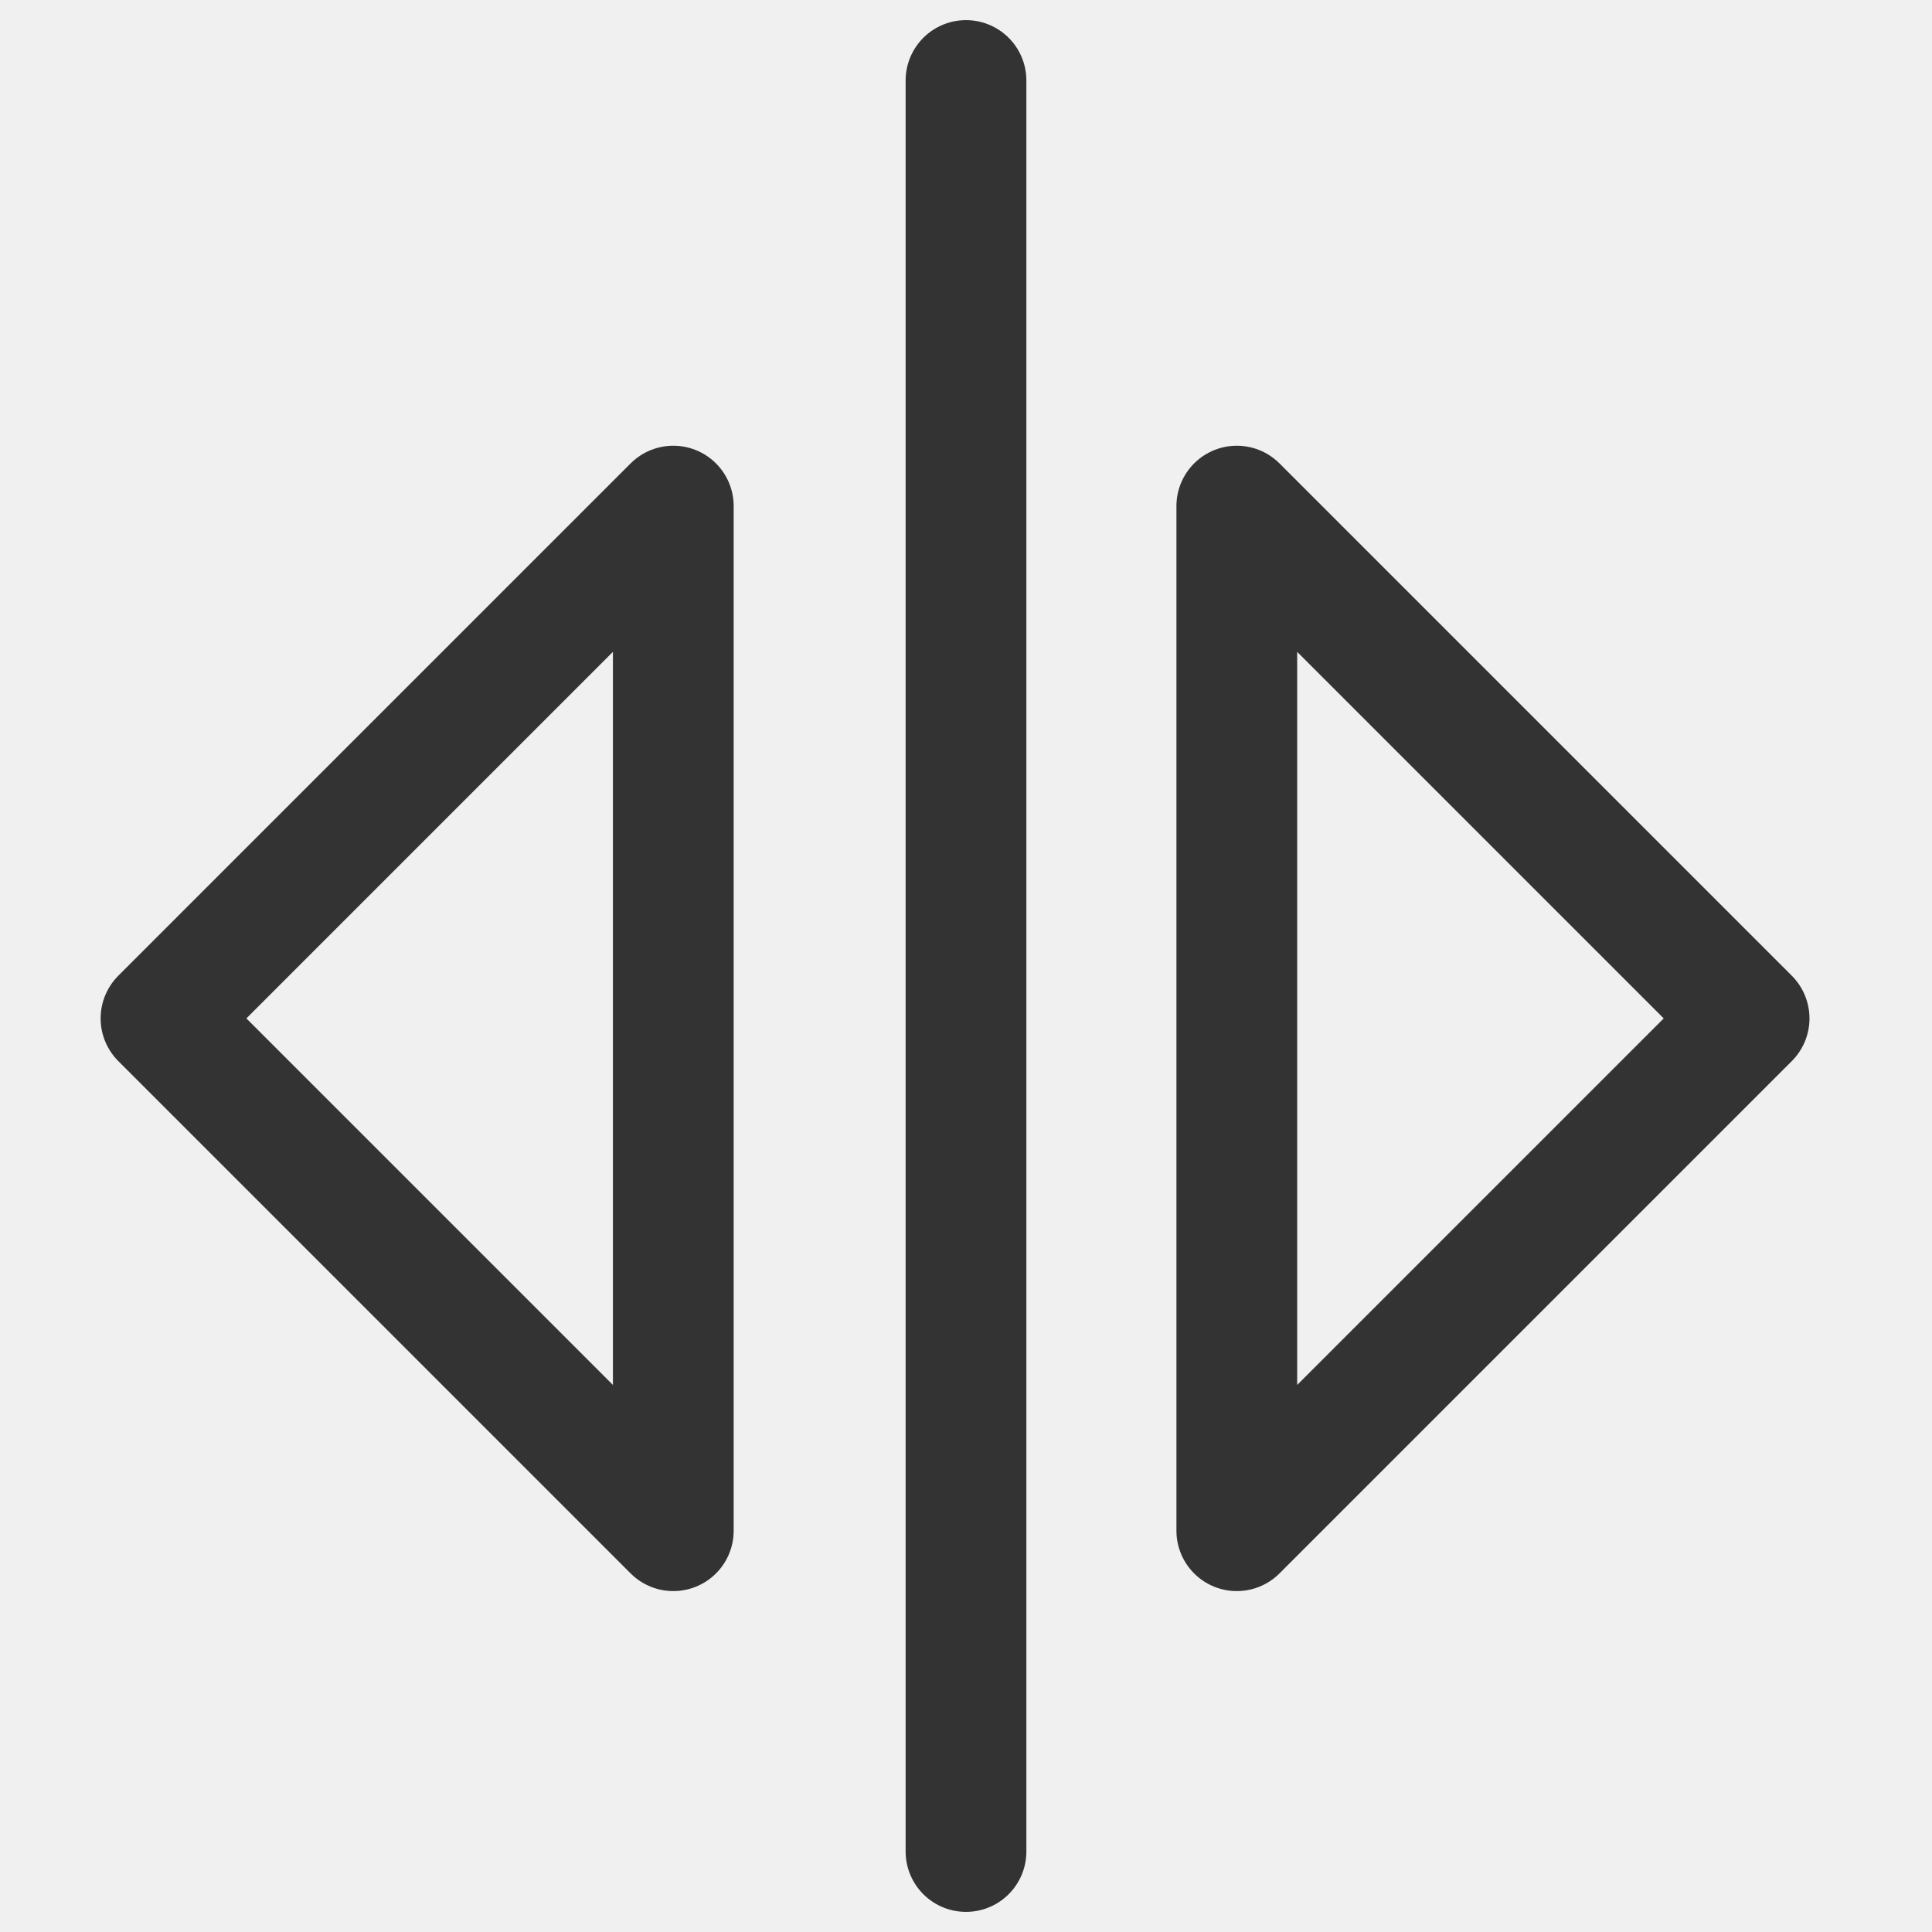
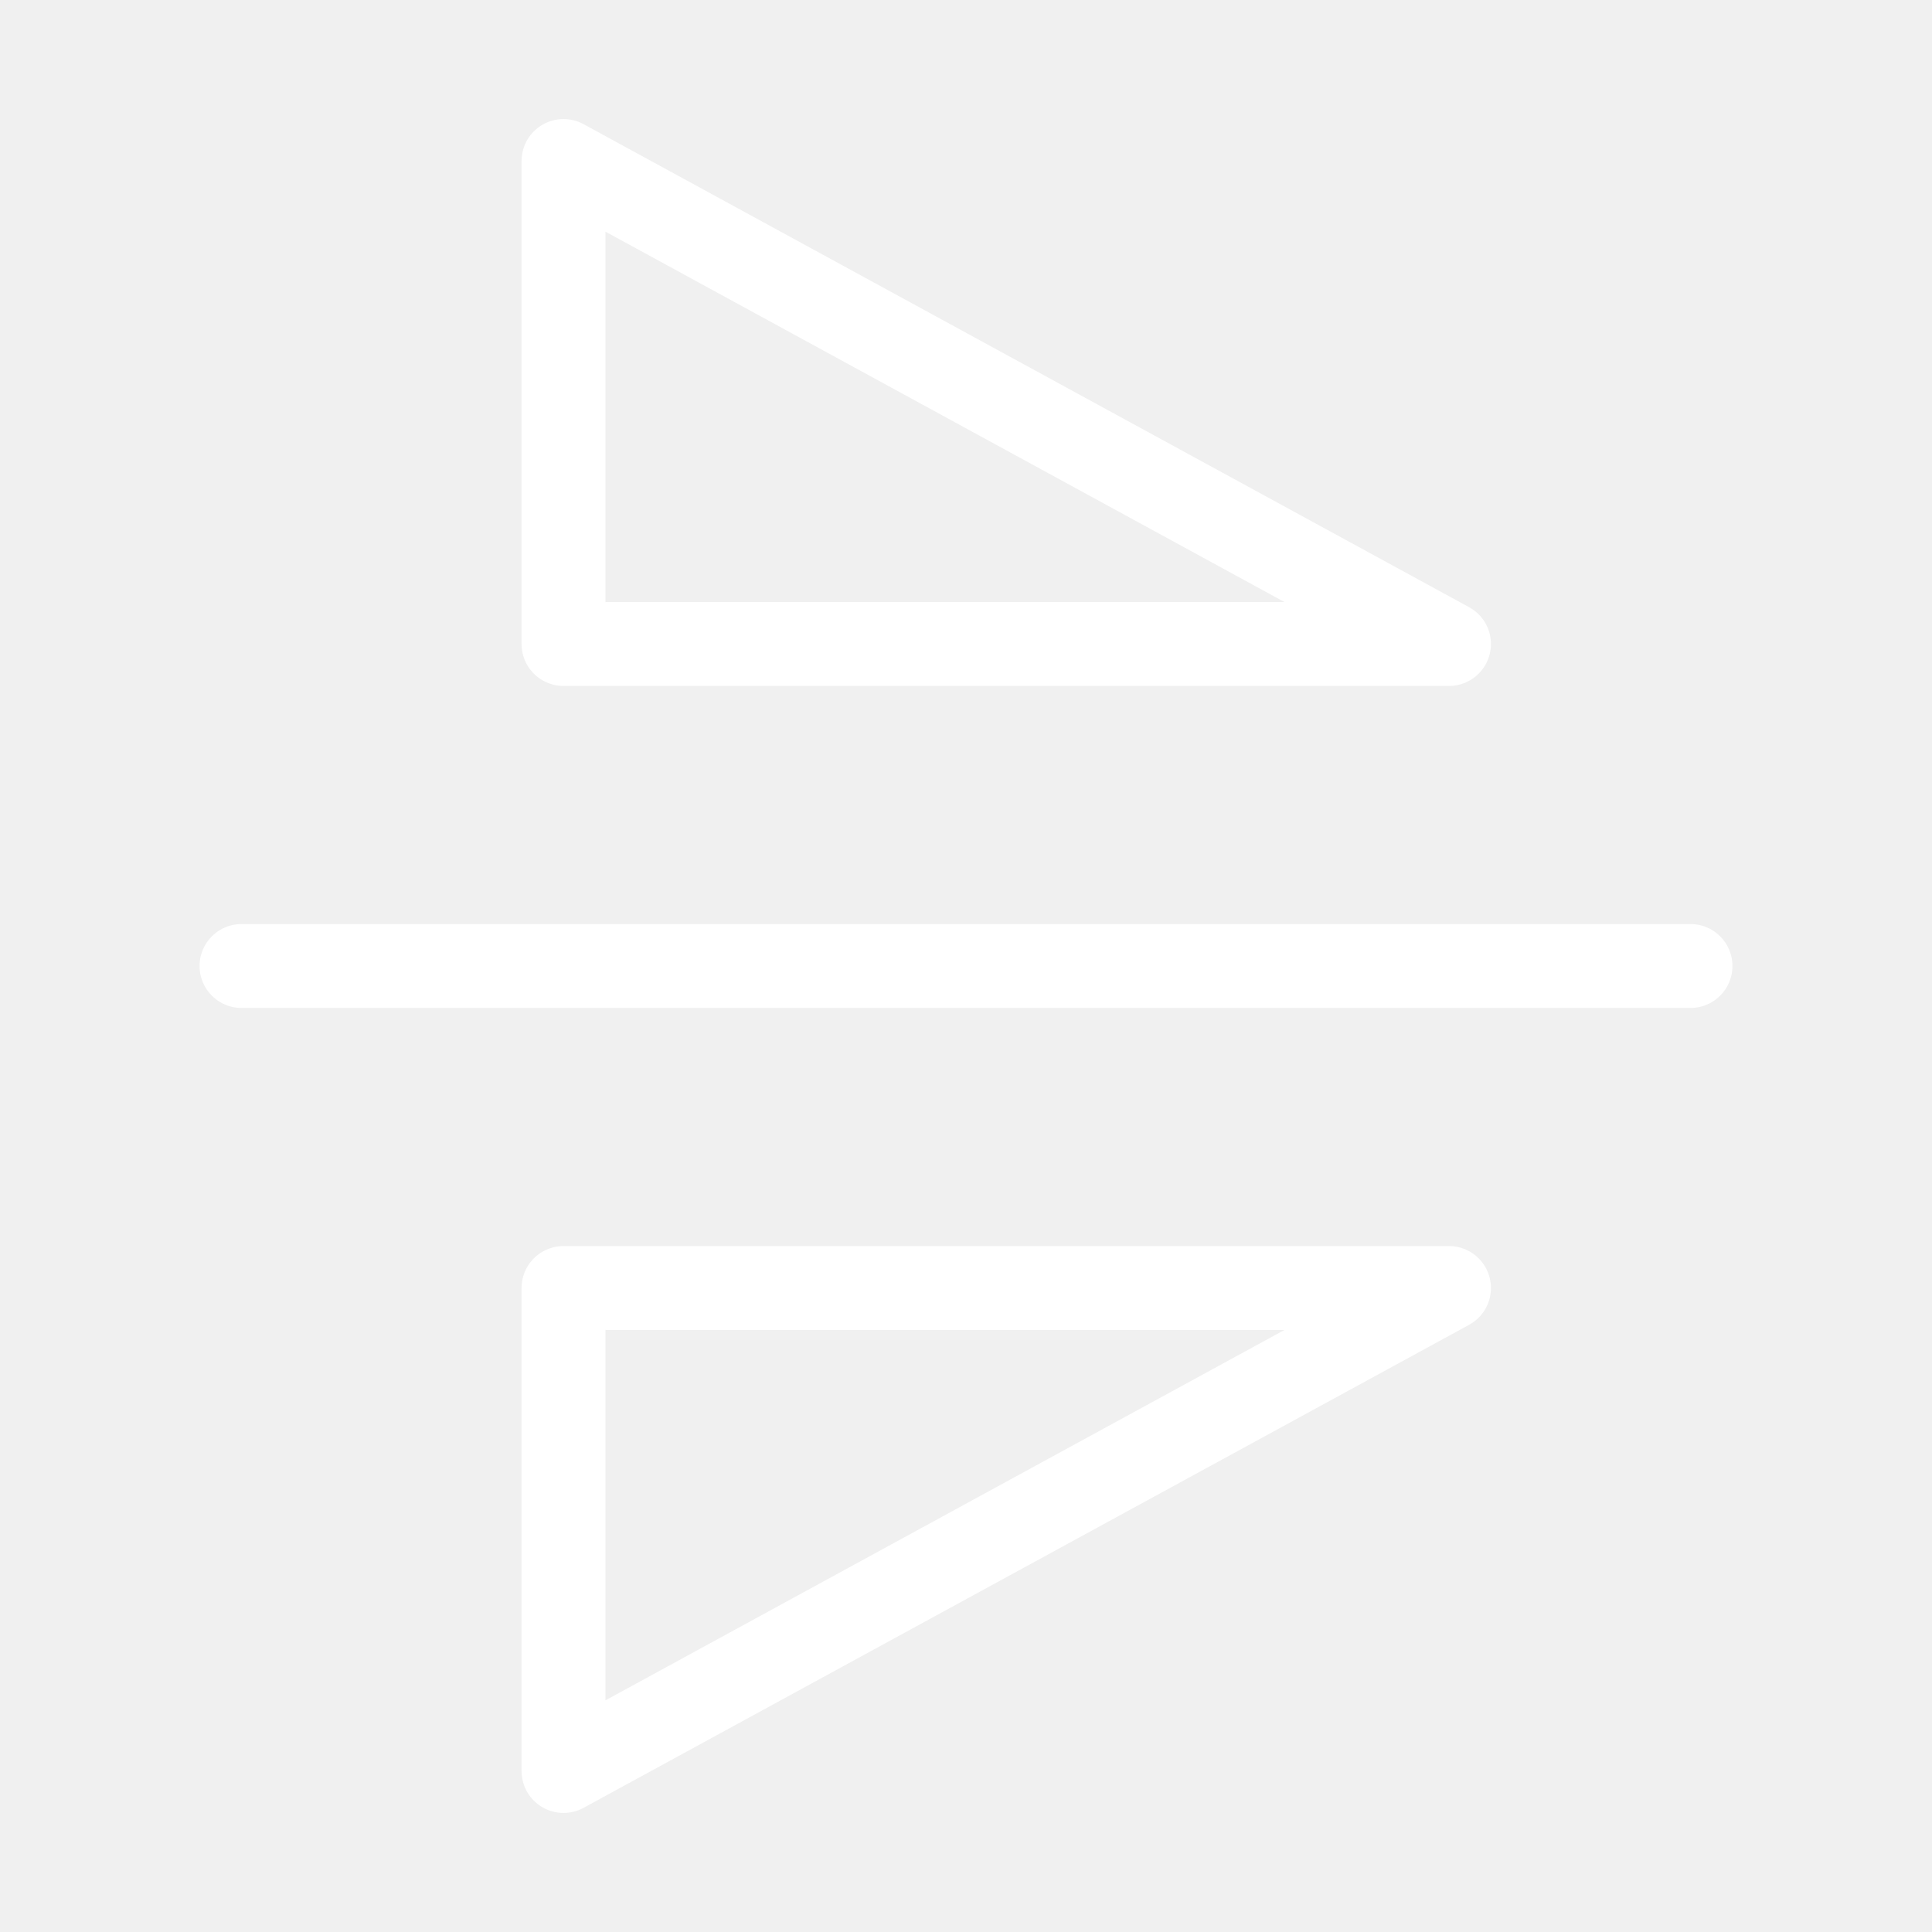
<svg xmlns="http://www.w3.org/2000/svg" width="24" height="24" viewBox="0 0 24 24" fill="none">
-   <g id="Group 220">
-     <path id="Vector 77" d="M2 12.651L8.364 19.015V6.287L2 12.651Z" stroke="#333333" stroke-width="1.5" stroke-linejoin="round" />
-     <path id="Vector 137" d="M21.728 12.651L15.364 19.015V6.287L21.728 12.651Z" stroke="#333333" stroke-width="1.5" stroke-linejoin="round" />
-     <path id="Vector 136" d="M12 1V23" stroke="#333333" stroke-width="1.5" stroke-linecap="round" />
+   <g id="Frame">
+     <path id="Vector" d="M21 12L3 12" stroke="white" stroke-width="1.042" stroke-linecap="round" stroke-linejoin="round" />
+     <path id="Vector_2" d="M7 2L18 8L7 8V2Z" stroke="white" stroke-width="1.042" stroke-linejoin="round" />
+     <path id="Vector_3" d="M7 22V16H18L7 22Z" stroke="white" stroke-width="1.042" stroke-linejoin="round" />
  </g>
</svg>
